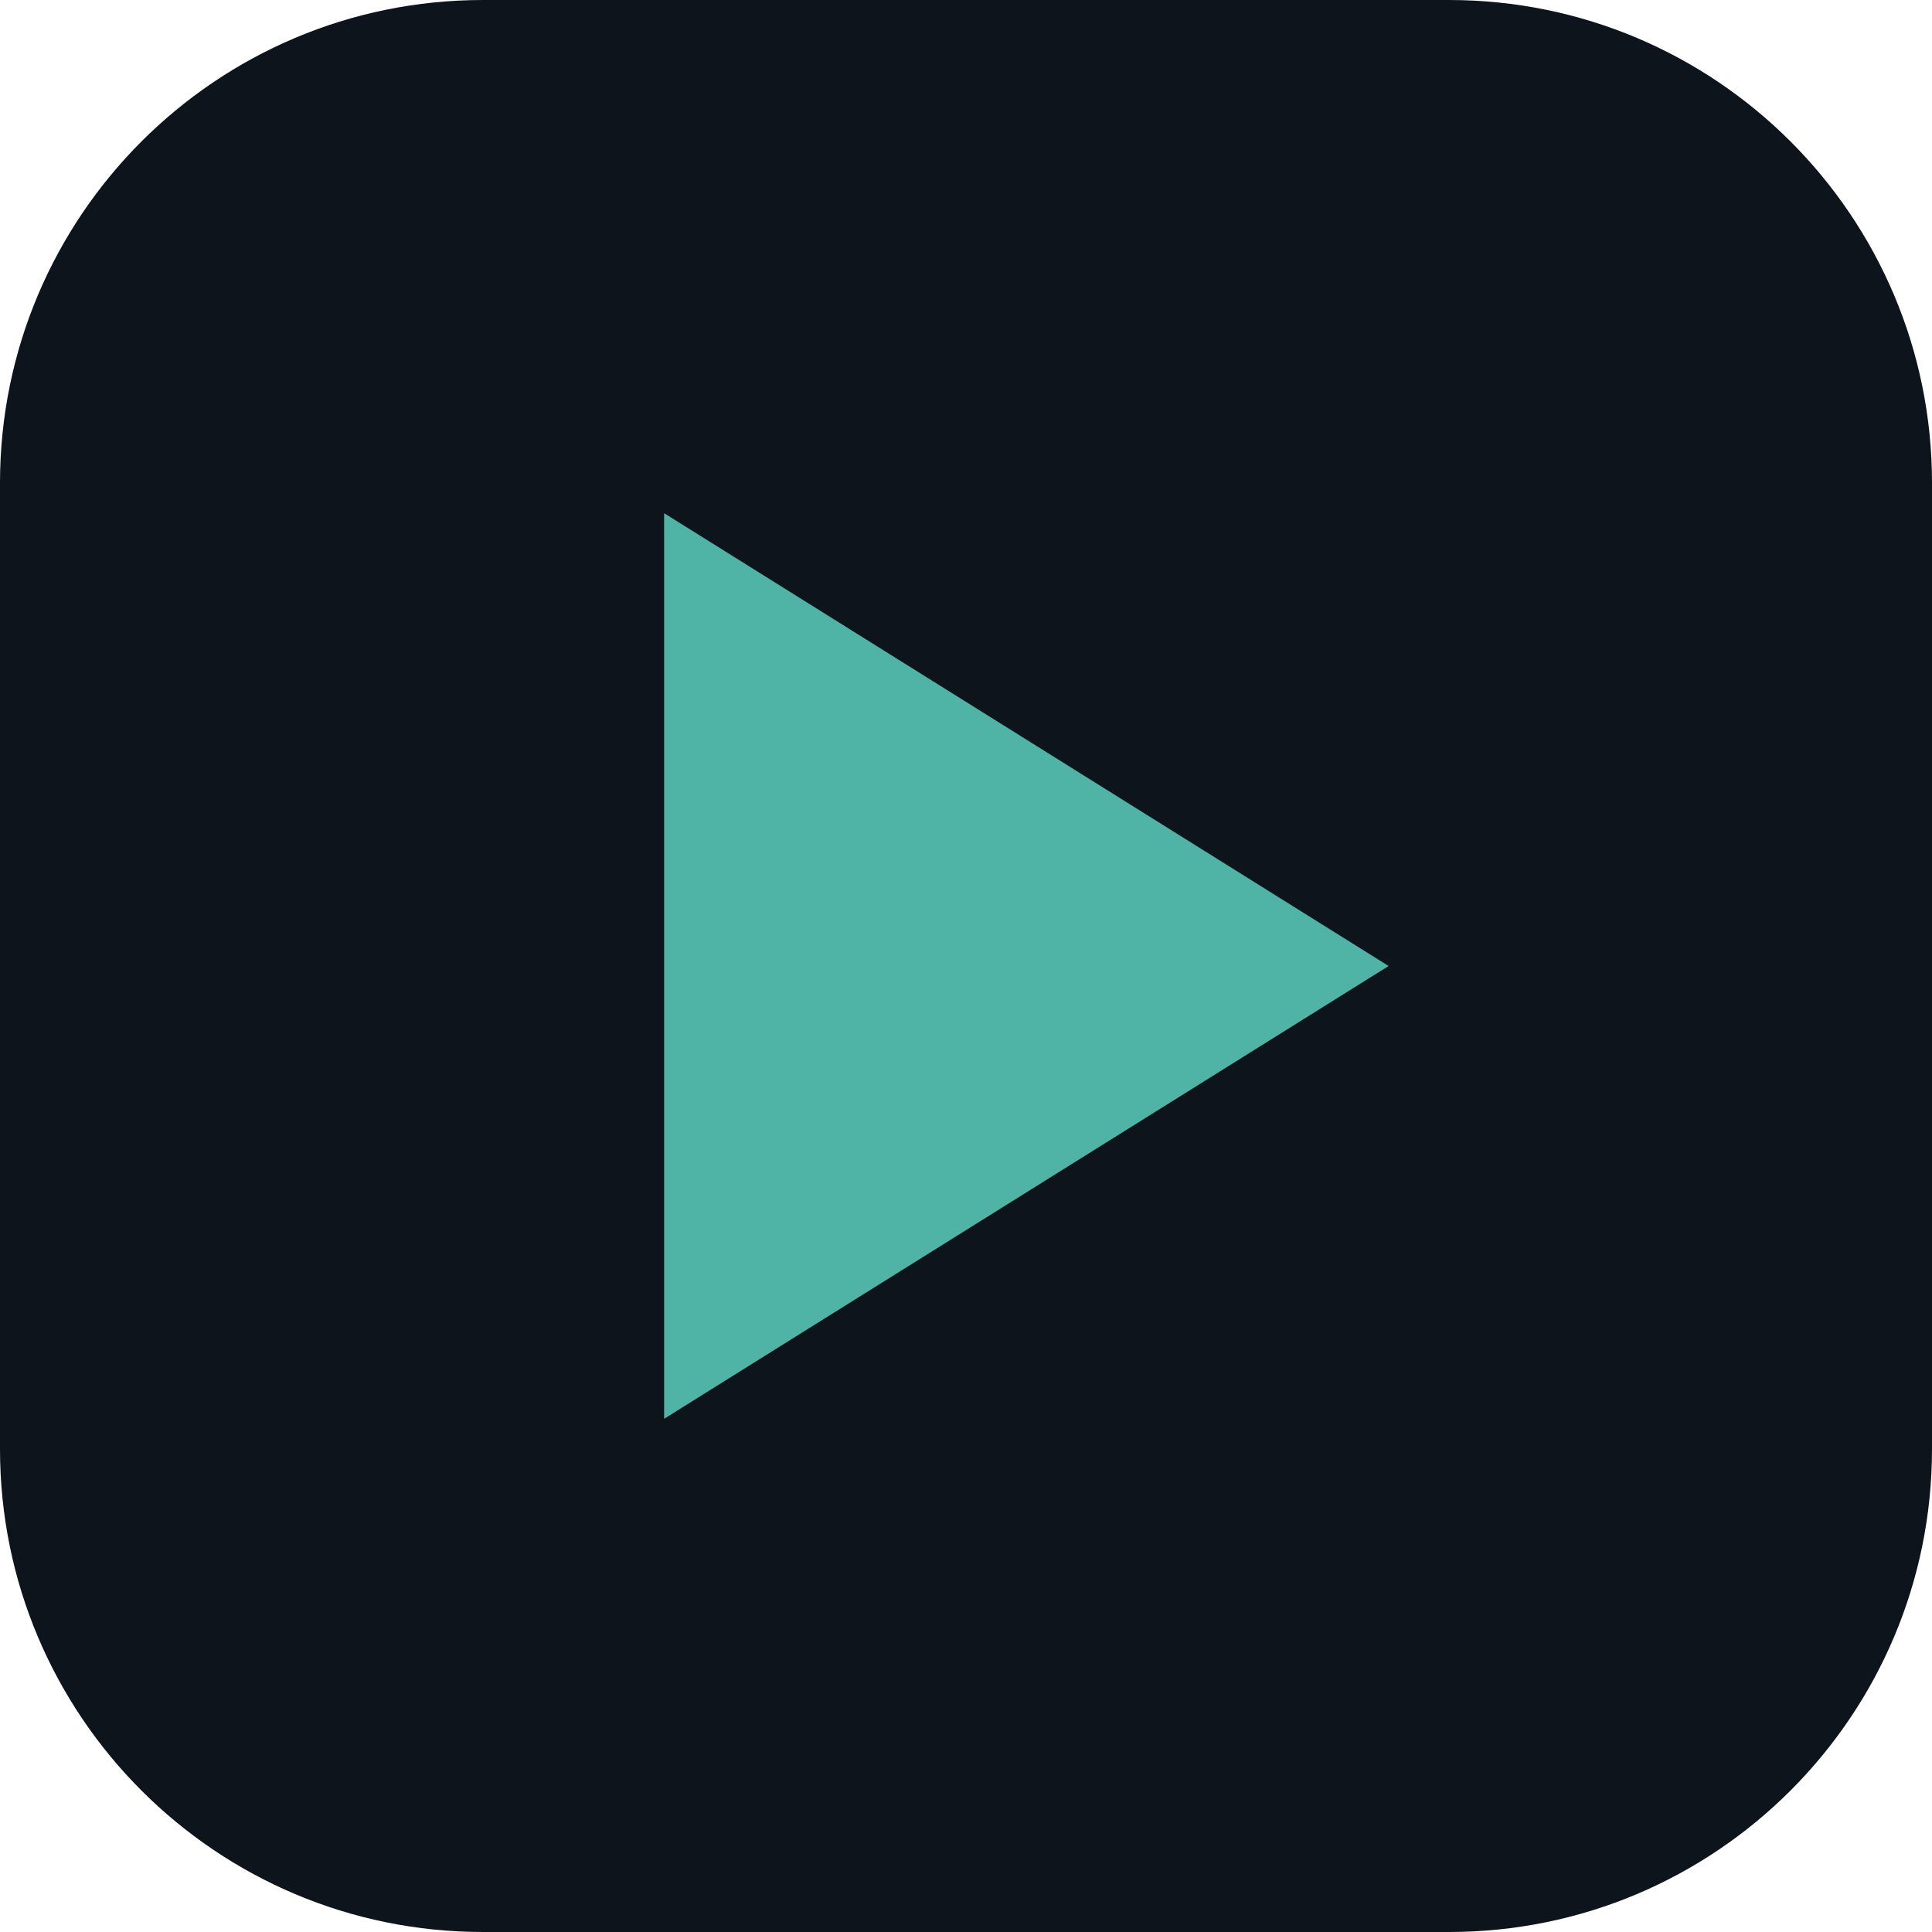
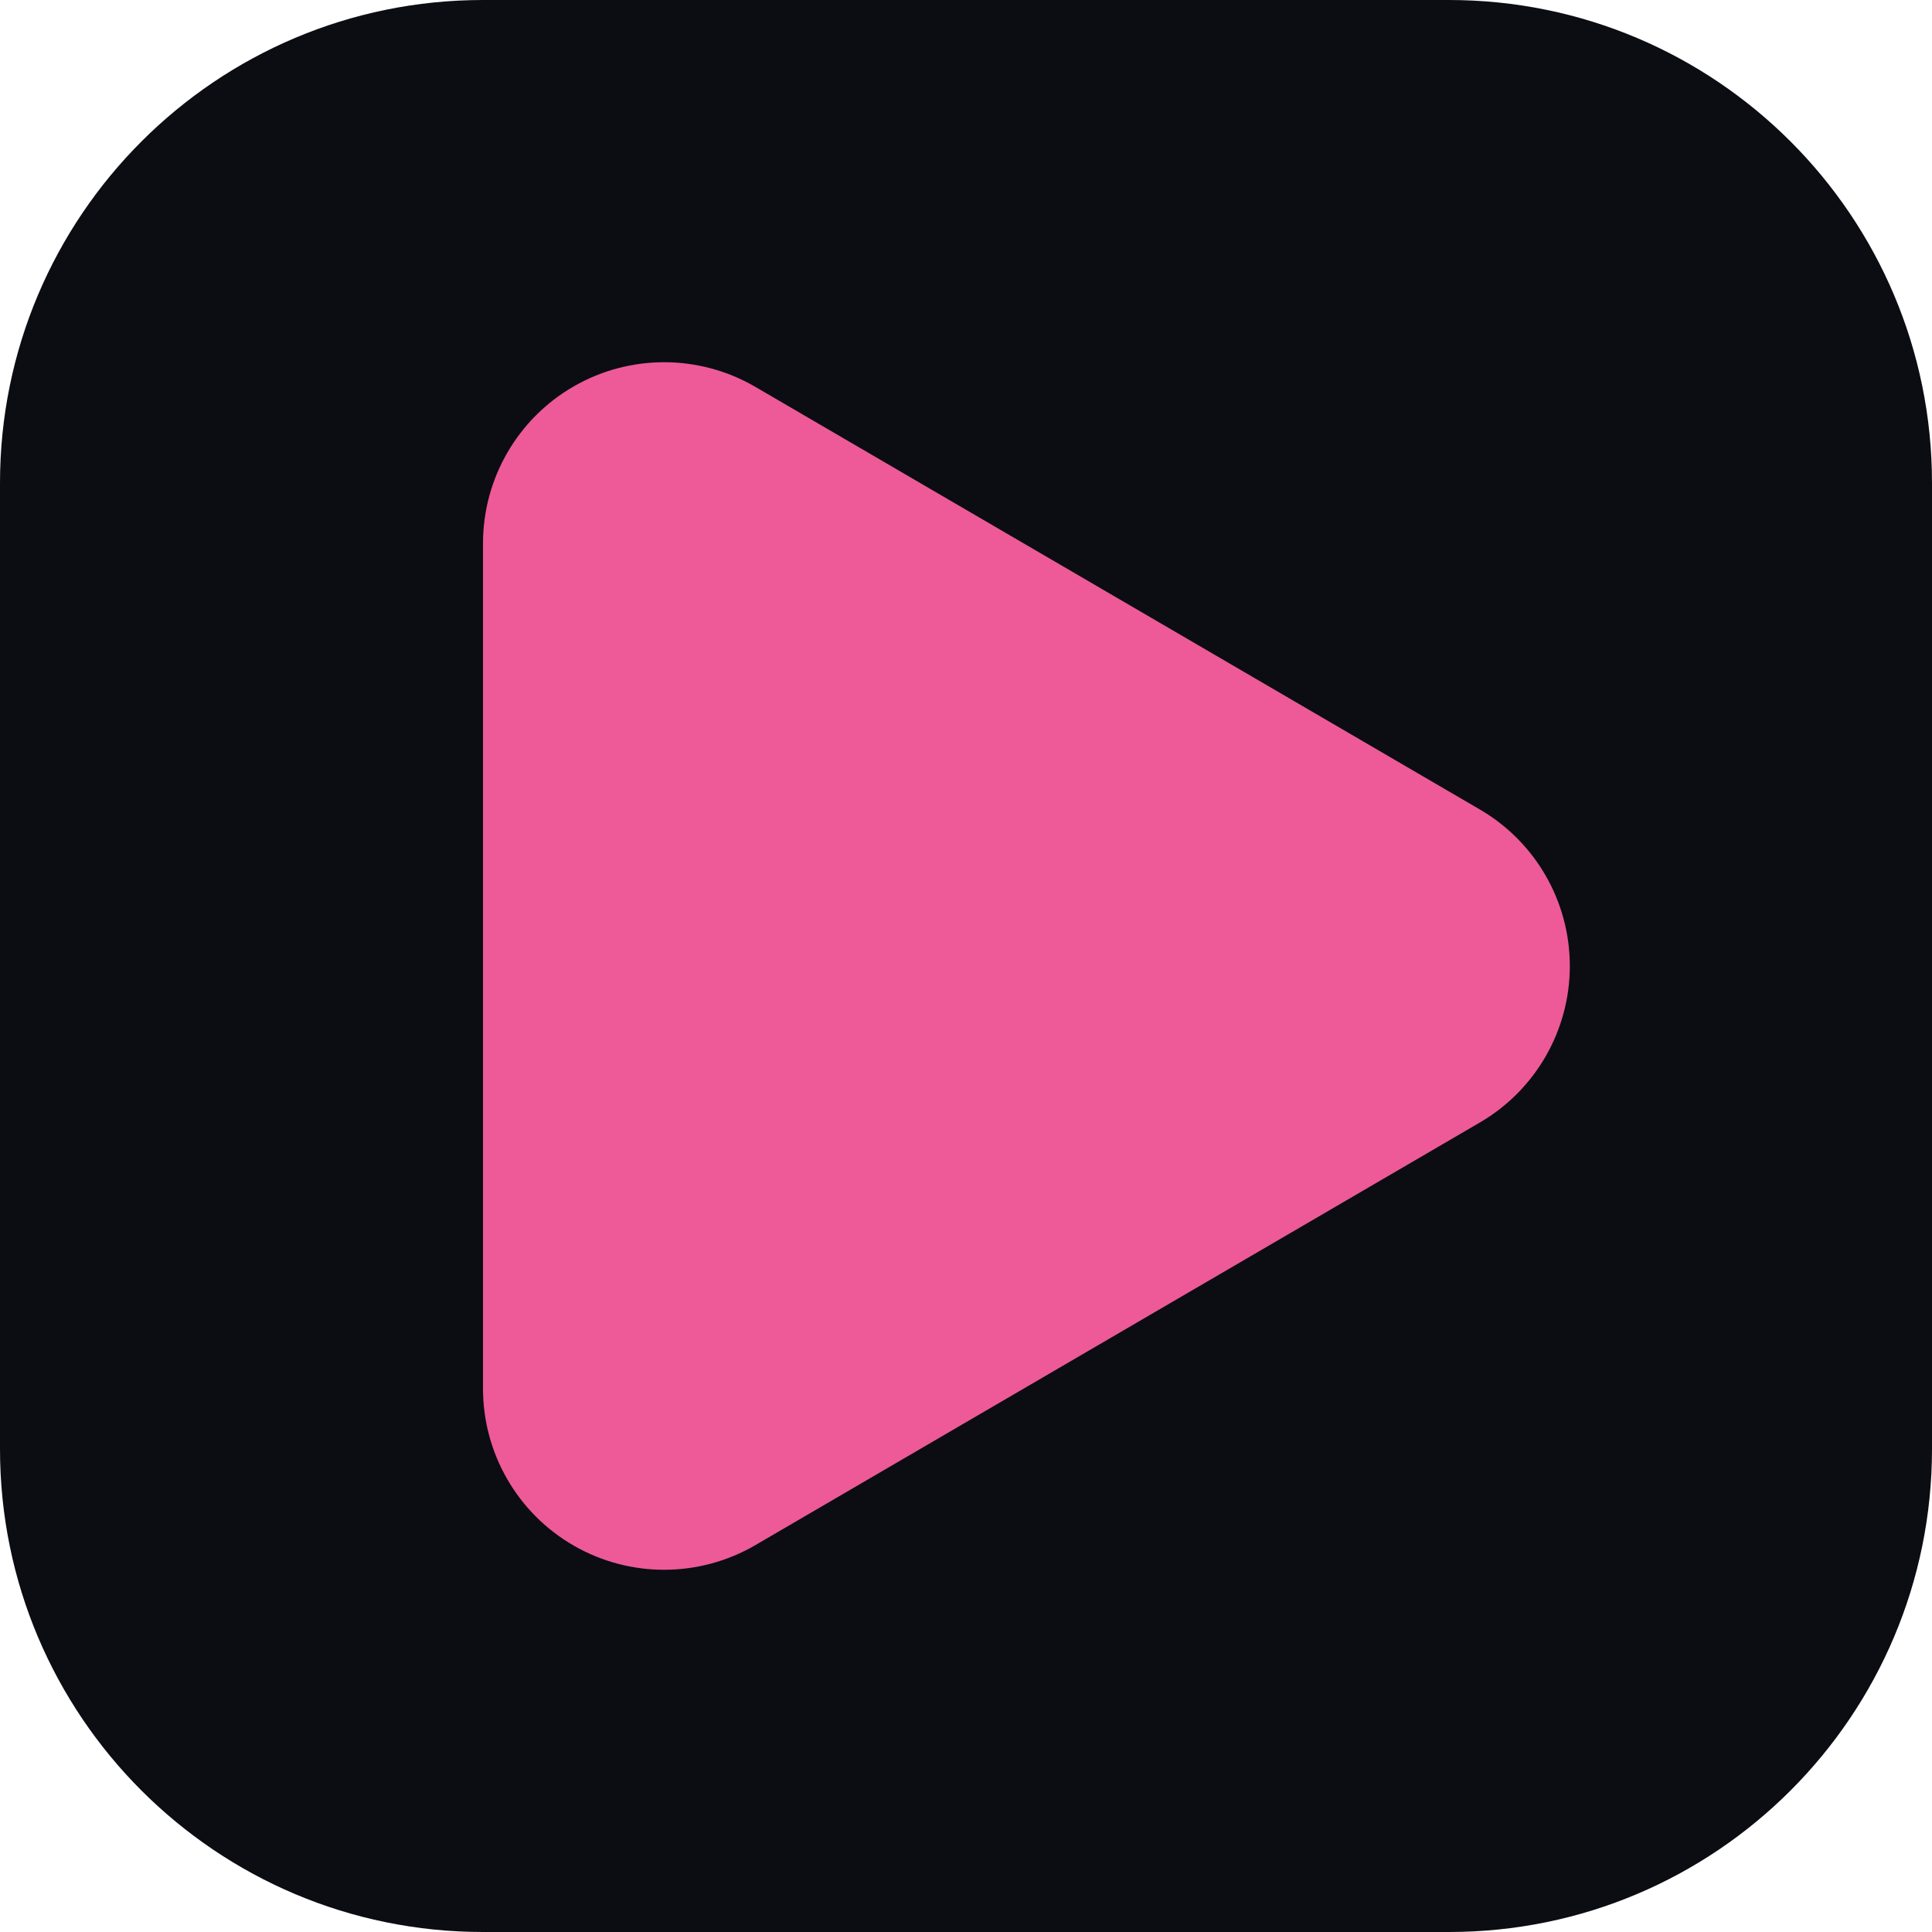
<svg xmlns="http://www.w3.org/2000/svg" viewBox="0 0 32 32">
-   <rect width="32" height="32" rx="8" fill="#0e141b" />
-   <path d="M11 8.5v15l12-7.5z" fill="#4fb3a5" />
+   <rect width="32" height="32" rx="8" fill="#0c0c13" />
+   <path transform="translate(4 4)" d="M5 5a2 2 0 0 1 3.008-1.728l11.997 6.998a2 2 0 0 1 .003 3.458l-12 7A2 2 0 0 1 5 19z" fill="#ed5a97" stroke="#ed5a97" stroke-width="2" stroke-linejoin="round" />
</svg>
